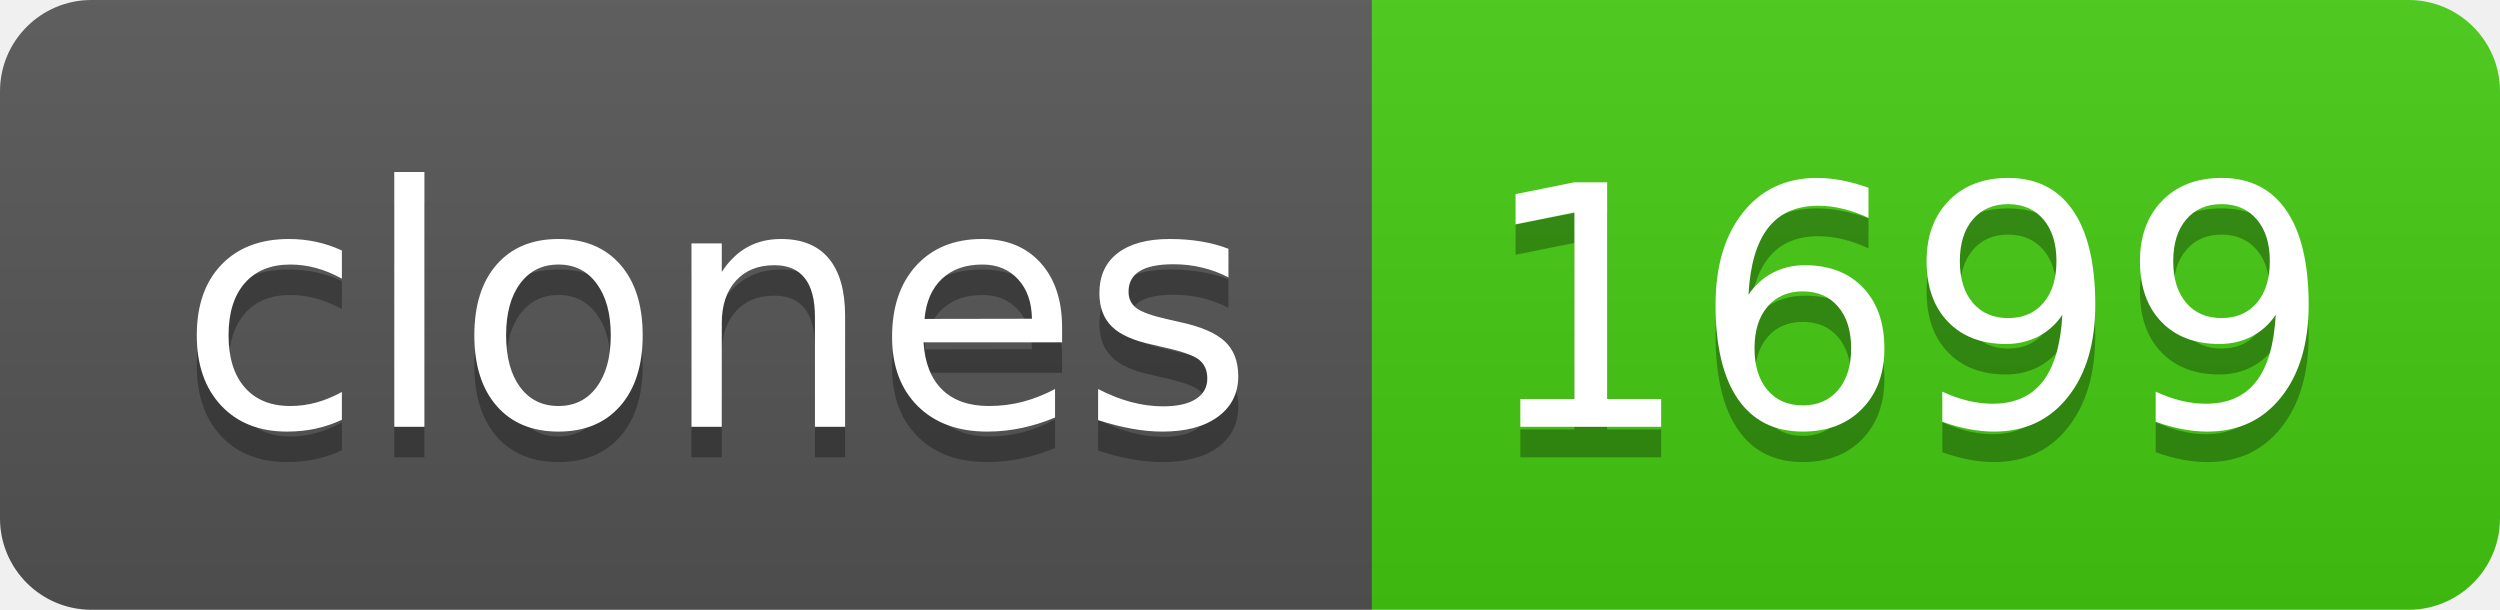
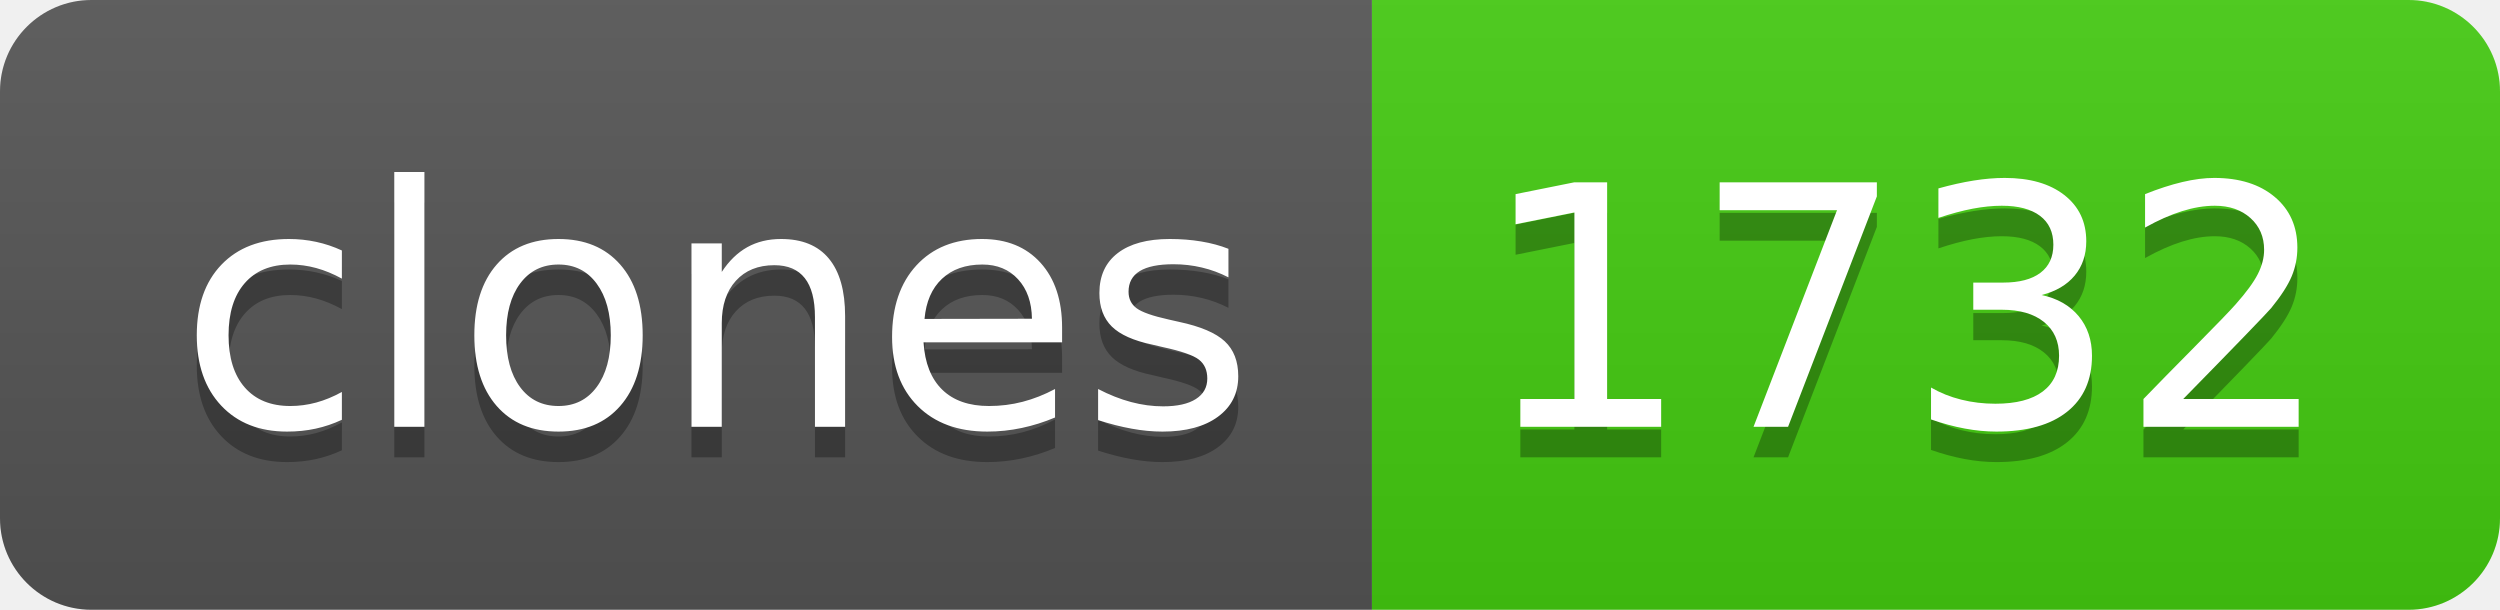
- <svg xmlns="http://www.w3.org/2000/svg" width="82" height="20" role="img" aria-label="clones: 1699">
+ <svg xmlns="http://www.w3.org/2000/svg" width="82" height="20" role="img" aria-label="clones: 1732">
  <linearGradient id="s" x2="0" y2="100%">
    <stop offset="0" stop-color="#bbb" stop-opacity=".1" />
    <stop offset="1" stop-opacity=".1" />
  </linearGradient>
  <clipPath id="r">
    <rect width="82" height="20" rx="3" fill="#fff" />
  </clipPath>
  <g clip-path="url(#r)">
    <rect width="45" height="20" fill="#555" />
    <rect x="45" width="37" height="20" fill="#4c1" />
    <rect width="82" height="20" fill="url(#s)" />
  </g>
  <g fill="#fff" text-anchor="middle" font-family="Verdana,Geneva,DejaVu Sans,sans-serif" text-rendering="geometricPrecision" font-size="110">
    <text aria-hidden="true" x="235" y="150" fill="#010101" fill-opacity=".3" transform="scale(.1)" textLength="350">clones</text>
    <text x="235" y="140" transform="scale(.1)" fill="#fff" textLength="350">clones</text>
-     <text aria-hidden="true" x="625" y="150" fill="#010101" fill-opacity=".3" transform="scale(.1)" textLength="270">1699</text>
-     <text x="625" y="140" transform="scale(.1)" fill="#fff" textLength="270">1699</text>
+     <text aria-hidden="true" x="625" y="150" fill="#010101" fill-opacity=".3" transform="scale(.1)" textLength="270">1732</text>
+     <text x="625" y="140" transform="scale(.1)" fill="#fff" textLength="270">1732</text>
  </g>
</svg>
